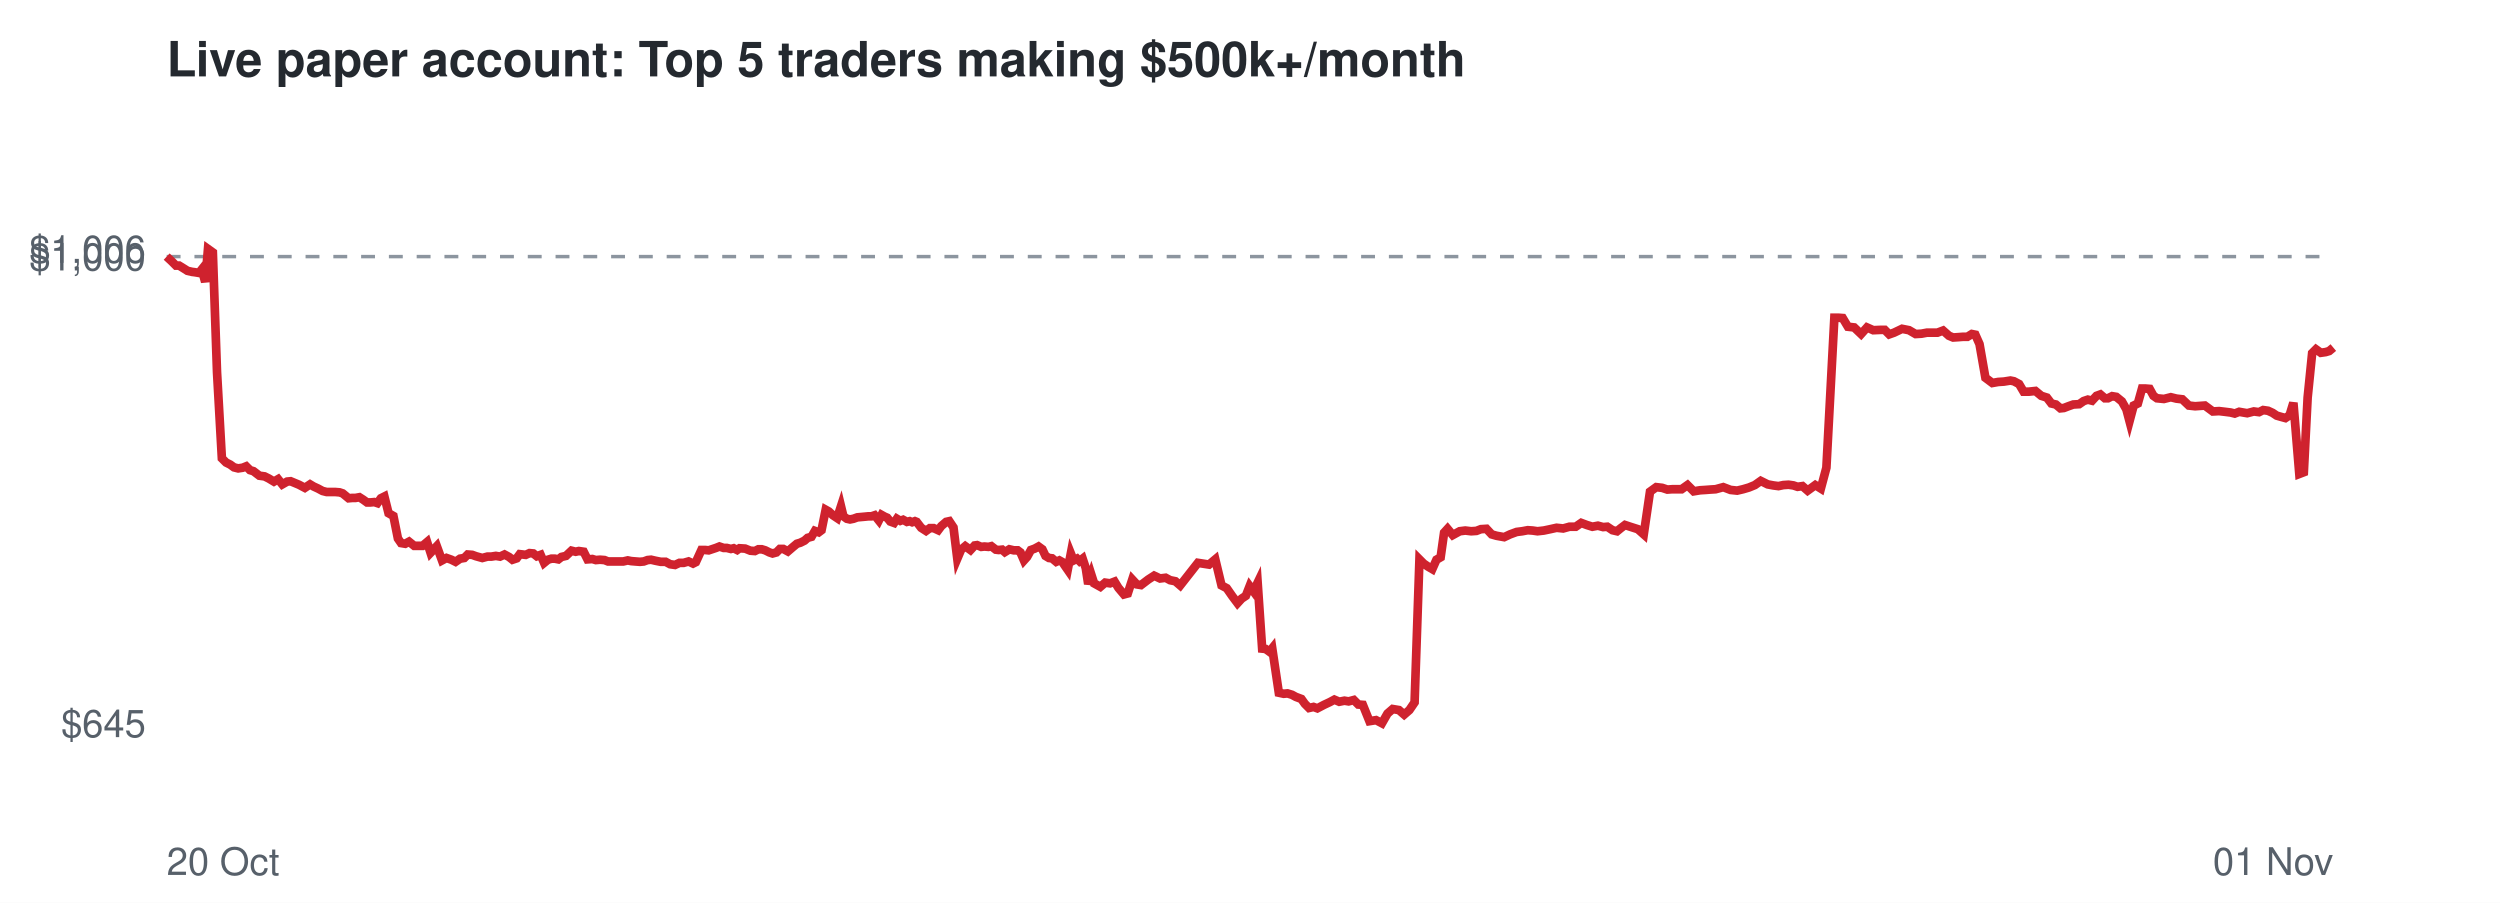
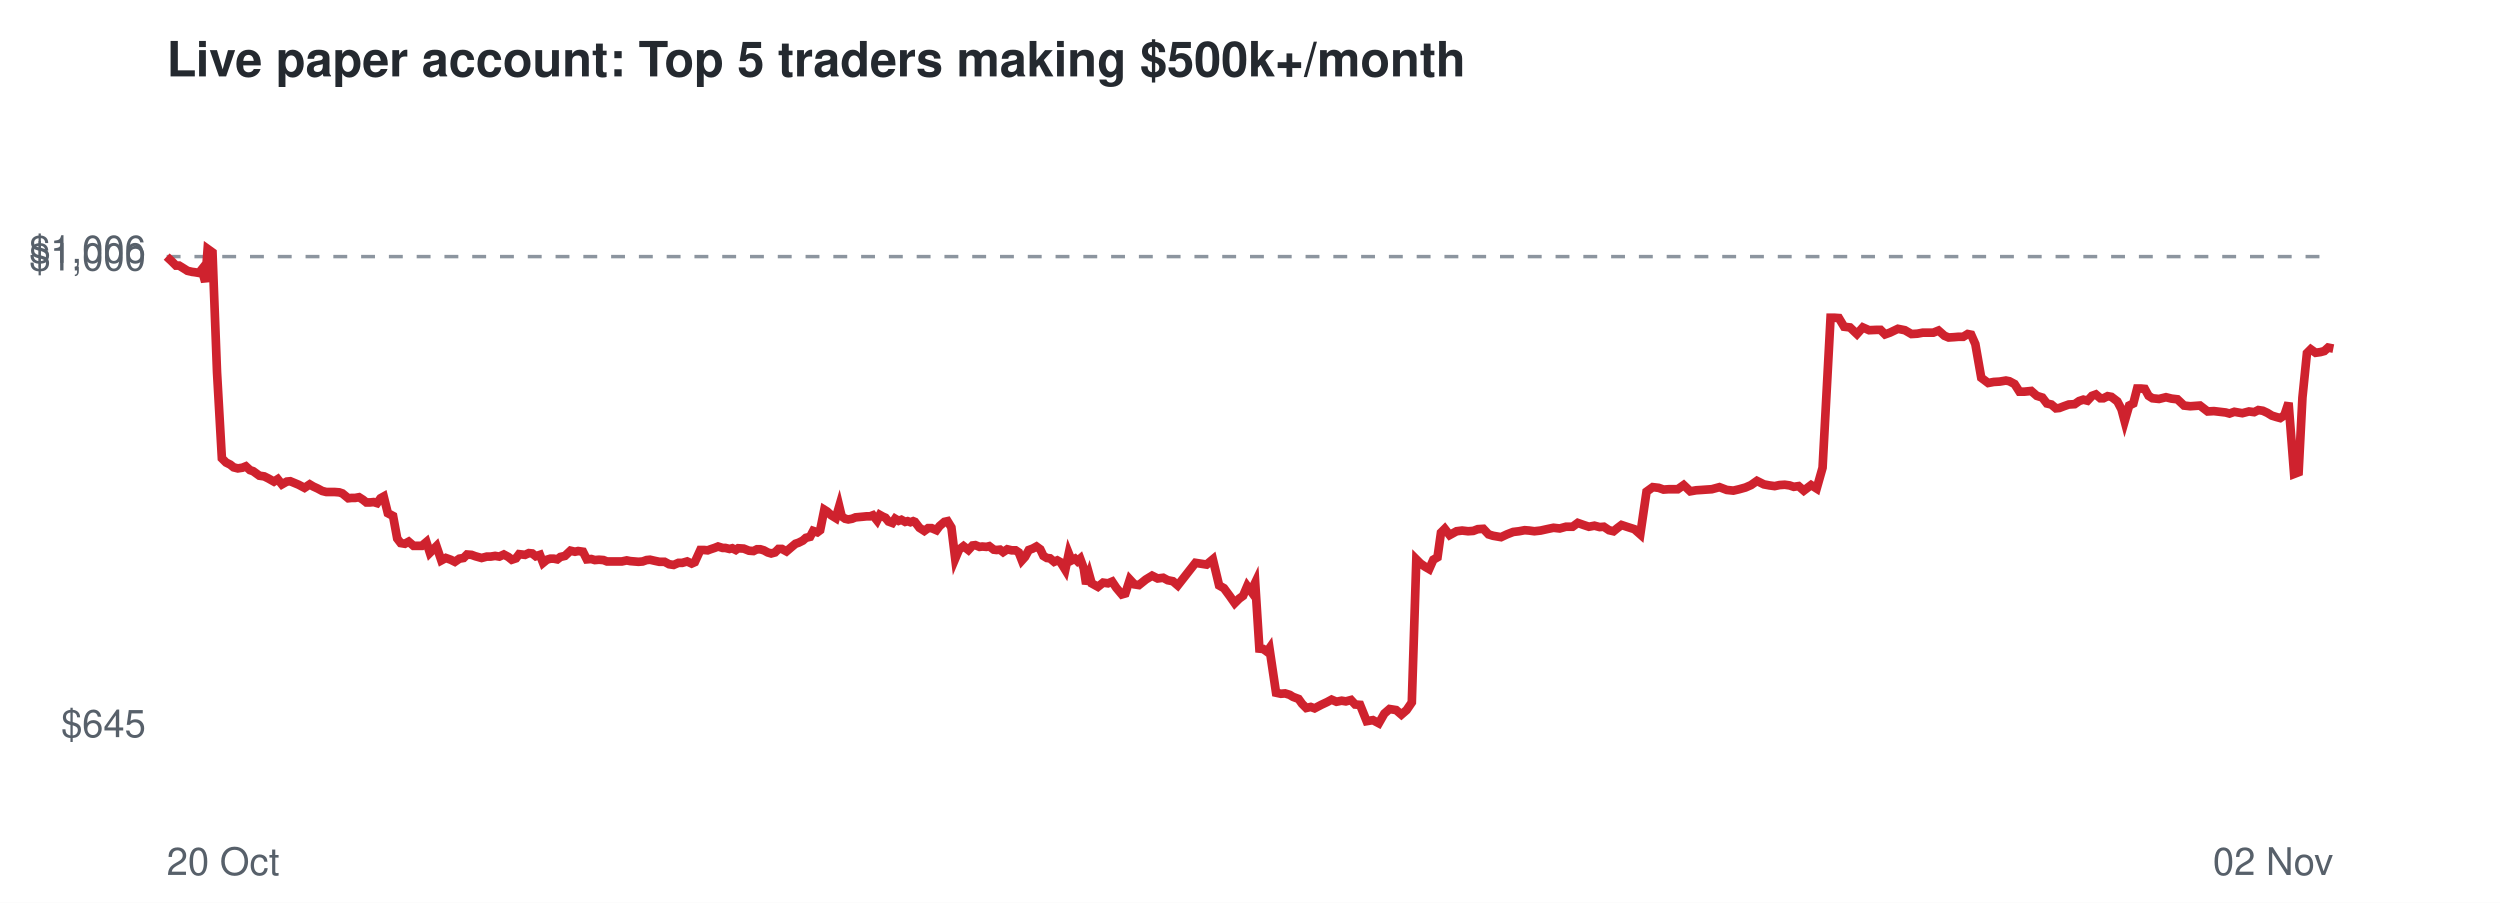
<svg xmlns="http://www.w3.org/2000/svg" viewBox="0 0 720 260" font-family="Helvetica,Arial,sans-serif">
  <rect width="720" height="260" fill="#ffffff" />
  <text x="48" y="22" font-size="14" font-weight="bold" fill="#24292f">Live paper account: Top 5 traders making $500k+/month</text>
  <line x1="48" x2="672" y1="73.9" y2="73.9" stroke="#8c959f" stroke-dasharray="4 4" />
  <text x="42" y="212.3" font-size="11" text-anchor="end" fill="#57606a">$645</text>
  <text x="42" y="77.9" font-size="11" text-anchor="end" fill="#57606a">$1,000</text>
  <text x="42" y="75.7" font-size="11" text-anchor="end" fill="#57606a">$1,006</text>
  <text x="48" y="252" font-size="11" fill="#57606a">20 Oct</text>
-   <text x="672" y="252" font-size="11" text-anchor="end" fill="#57606a">01 Nov</text>
-   <polyline points="48.0,73.9 49.5,75.3 50.7,76.5 51.6,76.5 52.9,77.3 54.0,78.0 55.3,78.3 56.1,78.4 57.3,78.6 58.1,77.6 59.1,81.2 59.9,71.7 61.3,72.7 62.5,107.2 63.9,132.0 65.1,133.2 66.3,133.8 67.4,134.6 68.6,134.9 69.9,134.7 70.9,134.3 72.0,135.4 73.0,135.7 74.7,137.0 76.2,137.2 77.4,137.8 78.9,138.7 80.1,138.0 81.3,139.5 82.7,138.7 83.7,138.6 84.9,139.1 86.1,139.6 87.8,140.5 89.3,139.5 90.3,140.1 91.6,140.7 92.9,141.4 94.1,141.7 95.5,141.7 96.6,141.7 97.8,141.8 98.7,142.1 100.4,143.5 101.5,143.4 102.4,143.4 103.5,143.2 104.6,143.9 105.7,144.7 106.7,144.7 107.8,144.6 108.7,144.9 109.7,143.5 110.7,143.0 111.9,147.8 113.3,148.6 114.6,155.1 115.5,156.4 116.7,156.6 117.8,156.0 119.3,157.2 120.5,157.2 121.7,157.2 123.0,156.1 124.0,159.2 125.8,157.3 127.3,161.4 128.6,160.7 130.0,161.2 131.2,161.8 132.5,160.9 133.7,160.7 134.7,159.7 136.0,159.8 137.1,160.2 138.9,160.7 140.4,160.3 141.5,160.3 142.8,160.1 144.0,160.3 145.3,159.7 146.6,160.4 147.6,161.2 148.8,160.8 149.7,159.6 151.4,159.8 152.5,159.3 153.6,159.4 154.6,160.2 155.7,159.8 156.7,162.1 157.8,161.2 158.8,160.9 159.8,160.9 160.8,161.1 161.7,160.4 163.0,160.1 164.6,158.6 165.8,158.9 166.7,158.7 168.1,158.9 169.2,161.1 170.6,161.0 171.6,161.3 172.8,161.2 174.1,161.3 175.1,161.7 176.8,161.7 178.3,161.7 179.5,161.7 180.8,161.4 181.8,161.6 183.0,161.7 184.3,161.8 185.4,161.7 186.5,161.3 187.5,161.2 188.8,161.5 190.3,161.8 191.7,161.8 193.0,162.5 194.4,162.7 195.7,162.1 196.9,162.1 198.3,161.7 199.6,162.3 200.4,161.9 202.0,158.4 203.1,158.4 204.1,158.5 205.0,158.2 206.2,157.8 207.2,157.4 208.4,157.8 209.3,157.8 210.5,158.1 211.3,157.9 212.3,158.4 213.0,157.9 214.6,158.0 216.1,158.6 217.4,158.7 218.4,158.2 219.4,158.2 220.4,158.5 221.6,159.1 222.5,159.4 223.6,159.1 224.6,158.1 225.6,158.1 226.9,158.8 228.3,157.6 229.5,156.6 230.5,156.3 231.7,155.7 232.6,154.9 233.7,154.6 234.7,152.9 235.8,153.3 236.6,152.7 237.8,146.8 238.7,147.3 239.9,148.4 241.1,149.2 242.2,145.8 242.9,148.7 243.9,149.4 244.8,149.6 245.8,149.4 246.9,149.0 248.0,148.9 249.1,148.8 250.1,148.7 251.0,148.7 251.9,148.4 253.1,149.9 253.9,148.3 254.8,148.8 255.5,149.1 256.4,150.2 257.5,150.6 258.3,149.4 259.3,150.0 260.1,149.7 261.2,150.3 262.0,150.1 262.7,150.4 263.5,150.1 264.0,150.3 265.3,152.0 266.7,152.9 267.8,152.1 268.9,152.1 270.2,152.7 271.1,151.5 272.5,150.3 273.4,150.1 274.6,151.9 275.7,160.9 276.8,158.3 278.0,157.3 279.5,158.4 280.7,157.1 281.4,157.0 282.6,157.5 283.5,157.4 284.7,157.5 285.5,157.3 286.8,158.3 287.6,158.4 288.6,158.3 289.4,159.0 290.7,158.2 292.0,158.5 293.1,158.5 293.9,159.1 294.9,161.4 295.8,160.4 296.9,158.4 298.0,158.0 299.1,157.4 300.2,158.2 301.1,160.1 302.1,160.7 303.0,160.8 304.2,161.8 305.1,161.4 306.0,161.9 306.6,162.8 307.5,164.1 308.4,159.4 309.2,161.4 310.2,160.9 310.9,161.6 311.8,160.9 312.7,163.6 313.4,168.2 314.3,165.5 315.1,168.0 316.9,169.0 318.3,167.8 319.7,168.0 321.0,167.5 322.1,169.3 323.7,171.2 324.8,170.9 326.1,166.9 327.4,168.3 328.6,168.5 330.7,166.9 332.4,165.8 334.1,166.6 335.7,166.4 337.0,167.1 338.5,167.4 339.9,168.6 345.0,162.1 348.2,162.6 350.0,161.1 351.8,168.6 353.3,169.4 354.9,171.7 356.4,173.7 357.6,172.4 358.8,171.6 359.9,168.8 361.0,170.3 362.2,167.8 363.5,186.8 364.5,186.9 365.6,187.7 366.4,186.7 368.3,199.5 369.7,199.8 370.8,199.7 372.1,200.1 373.2,200.7 374.8,201.3 375.8,202.7 377.0,203.9 378.3,203.6 379.4,204.0 381.3,203.0 383.0,202.2 384.3,201.5 385.7,202.1 387.2,201.8 388.4,202.0 389.9,201.6 391.2,202.9 392.5,203.0 394.4,207.7 396.3,207.4 398.0,208.3 399.6,205.5 401.1,204.2 402.9,204.5 404.4,205.8 405.9,204.5 407.4,202.3 408.8,161.1 410.0,162.3 411.3,163.2 412.5,163.9 413.7,161.2 414.9,160.5 415.9,153.4 416.9,152.3 418.4,154.1 420.4,153.0 422.0,152.8 423.7,153.0 425.2,152.9 426.5,152.4 428.1,152.3 429.6,153.9 431.0,154.3 433.2,154.7 434.9,153.9 436.8,153.2 438.4,153.0 440.0,152.7 441.4,152.8 442.8,153.0 444.6,152.8 446.5,152.4 448.3,152.0 450.2,152.2 452.0,151.7 453.8,151.7 455.4,150.6 457.0,151.2 458.6,151.7 460.2,151.4 461.7,151.8 462.9,151.7 464.4,152.7 465.7,153.0 466.8,152.1 468.0,151.2 469.5,151.7 471.7,152.4 473.4,153.9 475.2,141.6 477.0,140.3 478.7,140.5 480.2,141.0 481.6,140.9 484.3,140.9 486.0,139.7 487.8,141.5 489.6,141.2 491.2,141.1 492.5,141.0 494.1,140.9 496.3,140.3 498.4,141.1 500.3,141.3 502.0,140.9 503.7,140.4 505.4,139.7 507.1,138.5 509.1,139.5 510.7,139.8 512.2,140.0 513.6,139.7 515.1,139.6 516.5,139.8 517.7,140.2 519.1,140.0 520.6,141.3 522.8,139.7 524.4,140.7 526.0,134.7 528.3,91.5 529.4,91.5 530.7,91.6 532.2,94.1 534.0,94.3 536.0,96.2 537.7,94.3 539.5,95.1 541.7,95.0 542.8,95.0 544.1,96.3 545.5,95.8 547.8,94.7 549.8,95.1 551.7,96.2 553.4,96.1 555.0,95.8 558.0,95.8 559.6,95.2 561.3,96.7 562.5,97.2 564.0,97.1 565.3,97.0 566.6,97.0 567.9,96.2 568.9,96.4 570.1,99.1 571.8,108.8 573.8,110.3 575.5,110.0 577.1,109.9 579.0,109.6 580.0,109.8 581.5,110.6 582.8,112.8 584.3,112.8 586.2,112.6 587.9,114.0 589.5,114.5 590.8,116.2 592.1,116.5 593.4,117.6 594.4,117.5 595.7,117.0 597.1,116.5 598.8,116.4 600.1,115.5 601.3,115.1 602.5,115.4 603.8,114.0 604.9,113.6 606.2,114.7 607.1,114.7 608.3,114.1 609.5,114.3 611.1,115.6 612.4,117.9 613.3,121.3 614.5,116.8 615.7,116.2 616.9,111.9 617.9,111.9 619.1,112.0 620.2,114.0 621.2,114.7 623.2,114.9 625.2,114.4 626.8,114.8 628.5,115.0 630.4,116.8 632.2,117.0 633.6,116.9 635.0,116.8 637.3,118.5 639.1,118.4 640.8,118.6 642.4,118.8 643.6,119.1 644.9,118.6 646.0,118.8 647.2,119.0 649.1,118.5 650.6,118.7 651.8,118.1 653.2,118.3 654.5,118.9 655.7,119.7 657.1,120.1 658.2,120.4 659.4,119.6 660.5,116.0 662.2,136.5 663.5,136.0 664.6,114.5 665.9,101.7 667.0,100.6 668.4,101.6 669.8,101.4 670.8,101.1 672.0,100.1" fill="none" stroke="#cf222e" stroke-width="2.5" />
+   <text x="672" y="252" font-size="11" text-anchor="end" fill="#57606a">02 Nov</text>
+   <polyline points="48.0,73.9 49.5,75.3 50.7,76.5 51.6,76.5 52.9,77.3 54.0,78.0 55.3,78.3 56.1,78.4 57.3,78.6 58.1,77.6 59.1,81.2 59.8,71.7 61.2,72.7 62.5,107.2 63.9,132.0 65.1,133.2 66.3,133.8 67.3,134.6 68.5,134.9 69.8,134.7 70.8,134.3 72.0,135.4 72.9,135.7 74.7,137.0 76.1,137.2 77.3,137.8 78.9,138.7 80.0,138.0 81.2,139.5 82.6,138.7 83.6,138.6 84.8,139.1 86.0,139.6 87.7,140.5 89.2,139.5 90.2,140.1 91.5,140.7 92.8,141.4 94.0,141.7 95.4,141.7 96.4,141.7 97.7,141.8 98.6,142.1 100.3,143.5 101.3,143.4 102.3,143.4 103.4,143.2 104.5,143.9 105.5,144.7 106.6,144.7 107.6,144.6 108.6,144.9 109.6,143.5 110.5,143.0 111.7,147.8 113.2,148.6 114.4,155.1 115.4,156.4 116.6,156.6 117.7,156.0 119.1,157.2 120.3,157.2 121.5,157.2 122.8,156.1 123.8,159.2 125.7,157.3 127.1,161.4 128.4,160.7 129.8,161.2 131.0,161.8 132.3,160.9 133.5,160.7 134.5,159.7 135.8,159.8 136.9,160.2 138.7,160.7 140.2,160.3 141.3,160.3 142.6,160.1 143.8,160.3 145.1,159.7 146.4,160.4 147.4,161.2 148.6,160.8 149.5,159.6 151.2,159.8 152.3,159.3 153.3,159.4 154.3,160.2 155.5,159.8 156.4,162.1 157.5,161.2 158.5,160.9 159.5,160.9 160.5,161.1 161.4,160.4 162.7,160.1 164.3,158.6 165.6,158.9 166.5,158.7 167.9,158.9 169.0,161.1 170.3,161.0 171.3,161.3 172.5,161.2 173.8,161.3 174.8,161.7 176.5,161.7 178.0,161.7 179.1,161.7 180.5,161.4 181.5,161.6 182.7,161.7 183.9,161.8 185.1,161.7 186.2,161.3 187.2,161.2 188.5,161.5 189.9,161.8 191.4,161.8 192.7,162.5 194.0,162.7 195.4,162.1 196.5,162.1 197.9,161.7 199.2,162.3 200.1,161.9 201.7,158.4 202.8,158.4 203.8,158.5 204.6,158.2 205.8,157.8 206.8,157.4 208.1,157.8 208.9,157.8 210.1,158.1 210.9,157.9 211.9,158.4 212.6,157.9 214.2,158.0 215.7,158.6 217.0,158.7 218.0,158.2 219.0,158.2 220.0,158.5 221.1,159.1 222.1,159.4 223.2,159.1 224.2,158.1 225.2,158.1 226.5,158.8 227.9,157.6 229.1,156.6 230.0,156.3 231.2,155.7 232.1,154.9 233.3,154.6 234.2,152.9 235.4,153.3 236.2,152.7 237.4,146.8 238.2,147.3 239.4,148.4 240.7,149.2 241.7,145.8 242.4,148.7 243.4,149.4 244.3,149.6 245.4,149.4 246.4,149.0 247.5,148.9 248.6,148.8 249.6,148.7 250.6,148.7 251.4,148.4 252.6,149.9 253.4,148.3 254.3,148.8 255.0,149.1 255.9,150.2 257.0,150.6 257.8,149.4 258.8,150.0 259.6,149.7 260.7,150.3 261.4,150.1 262.2,150.4 263.0,150.1 263.5,150.3 264.8,152.0 266.2,152.9 267.3,152.1 268.3,152.1 269.7,152.7 270.6,151.5 272.0,150.3 272.9,150.1 274.0,151.9 275.1,160.9 276.2,158.3 277.5,157.3 278.9,158.4 280.1,157.1 280.9,157.0 282.1,157.5 282.9,157.4 284.1,157.5 284.9,157.3 286.2,158.3 287.0,158.4 288.0,158.3 288.9,159.0 290.1,158.2 291.4,158.5 292.5,158.5 293.4,159.1 294.3,161.4 295.2,160.4 296.3,158.4 297.4,158.0 298.5,157.4 299.6,158.2 300.5,160.1 301.5,160.7 302.4,160.8 303.6,161.8 304.5,161.4 305.4,161.9 306.0,162.8 306.8,164.1 307.8,159.4 308.6,161.4 309.6,160.9 310.3,161.6 311.1,160.9 312.1,163.6 312.8,168.2 313.7,165.5 314.4,168.0 316.2,169.0 317.7,167.8 319.1,168.0 320.3,167.5 321.5,169.3 323.1,171.2 324.1,170.9 325.4,166.9 326.7,168.3 328.0,168.5 330.0,166.9 331.8,165.8 333.4,166.6 335.0,166.4 336.3,167.1 337.8,167.4 339.2,168.6 344.3,162.1 347.5,162.6 349.3,161.1 351.1,168.6 352.5,169.4 354.2,171.7 355.6,173.7 356.9,172.4 358.0,171.6 359.2,168.8 360.3,170.3 361.5,167.8 362.7,186.8 363.8,186.9 364.9,187.7 365.6,186.7 367.5,199.5 368.9,199.8 370.1,199.7 371.4,200.1 372.4,200.7 374.0,201.3 375.0,202.7 376.2,203.9 377.5,203.6 378.6,204.0 380.5,203.0 382.2,202.2 383.5,201.5 384.9,202.1 386.4,201.8 387.6,202.0 389.1,201.6 390.3,202.9 391.7,203.0 393.6,207.7 395.4,207.4 397.1,208.3 398.7,205.5 400.2,204.2 402.1,204.5 403.6,205.8 405.1,204.5 406.6,202.3 407.9,161.1 409.1,162.3 410.4,163.2 411.6,163.9 412.8,161.2 414.0,160.5 415.0,153.4 416.1,152.3 417.5,154.1 419.5,153.0 421.1,152.8 422.8,153.0 424.3,152.9 425.6,152.4 427.2,152.3 428.7,153.9 430.0,154.3 432.3,154.7 434.0,153.9 435.8,153.2 437.5,153.0 439.1,152.7 440.4,152.8 441.9,153.0 443.7,152.8 445.5,152.4 447.4,152.0 449.2,152.2 451.0,151.7 452.9,151.7 454.4,150.6 456.1,151.2 457.6,151.7 459.2,151.4 460.7,151.8 461.9,151.7 463.4,152.7 464.7,153.0 465.8,152.1 467.0,151.2 468.5,151.7 470.7,152.4 472.4,153.9 474.2,141.6 476.0,140.3 477.7,140.5 479.1,141.0 480.6,140.9 483.2,140.9 484.9,139.7 486.8,141.5 488.5,141.2 490.1,141.1 491.5,141.0 493.0,140.9 495.2,140.3 497.3,141.1 499.2,141.3 500.9,140.9 502.7,140.4 504.3,139.7 506.0,138.5 508.0,139.5 509.6,139.8 511.1,140.0 512.5,139.7 514.0,139.6 515.4,139.8 516.6,140.2 518.0,140.0 519.5,141.3 521.6,139.7 523.2,140.7 524.9,134.7 527.2,91.5 528.2,91.5 529.6,91.6 531.1,94.1 532.8,94.3 534.8,96.2 536.5,94.3 538.3,95.1 540.5,95.0 541.6,95.0 542.9,96.3 544.3,95.8 546.6,94.7 548.6,95.1 550.5,96.2 552.2,96.1 553.8,95.8 556.8,95.8 558.3,95.2 560.0,96.7 561.2,97.2 562.8,97.1 564.0,97.0 565.4,97.0 566.7,96.2 567.7,96.4 568.9,99.1 570.6,108.8 572.6,110.3 574.2,110.0 575.9,109.9 577.7,109.6 578.7,109.8 580.2,110.6 581.6,112.8 583.0,112.8 585.0,112.6 586.6,114.0 588.2,114.5 589.5,116.2 590.8,116.5 592.1,117.6 593.1,117.5 594.4,117.0 595.8,116.5 597.5,116.4 598.8,115.5 600.0,115.1 601.2,115.4 602.5,114.0 603.6,113.6 604.9,114.7 605.8,114.7 607.0,114.1 608.1,114.3 609.8,115.6 611.0,117.9 611.9,121.3 613.2,116.8 614.4,116.2 615.5,111.9 616.6,111.9 617.7,112.0 618.8,114.0 619.9,114.7 621.8,114.9 623.8,114.4 625.4,114.8 627.1,115.0 629.0,116.8 630.8,117.0 632.2,116.9 633.6,116.8 635.8,118.5 637.6,118.4 639.3,118.6 641.0,118.8 642.1,119.1 643.5,118.6 644.6,118.8 645.8,119.0 647.7,118.5 649.2,118.7 650.4,118.1 651.7,118.3 653.0,118.9 654.3,119.7 655.6,120.1 656.7,120.4 657.9,119.6 659.1,116.0 660.7,136.5 662.0,136.0 663.1,114.5 664.4,101.7 665.5,100.6 666.9,101.6 668.3,101.4 669.4,101.1 670.5,100.1 672.0,100.4" fill="none" stroke="#cf222e" stroke-width="2.5" />
</svg>
